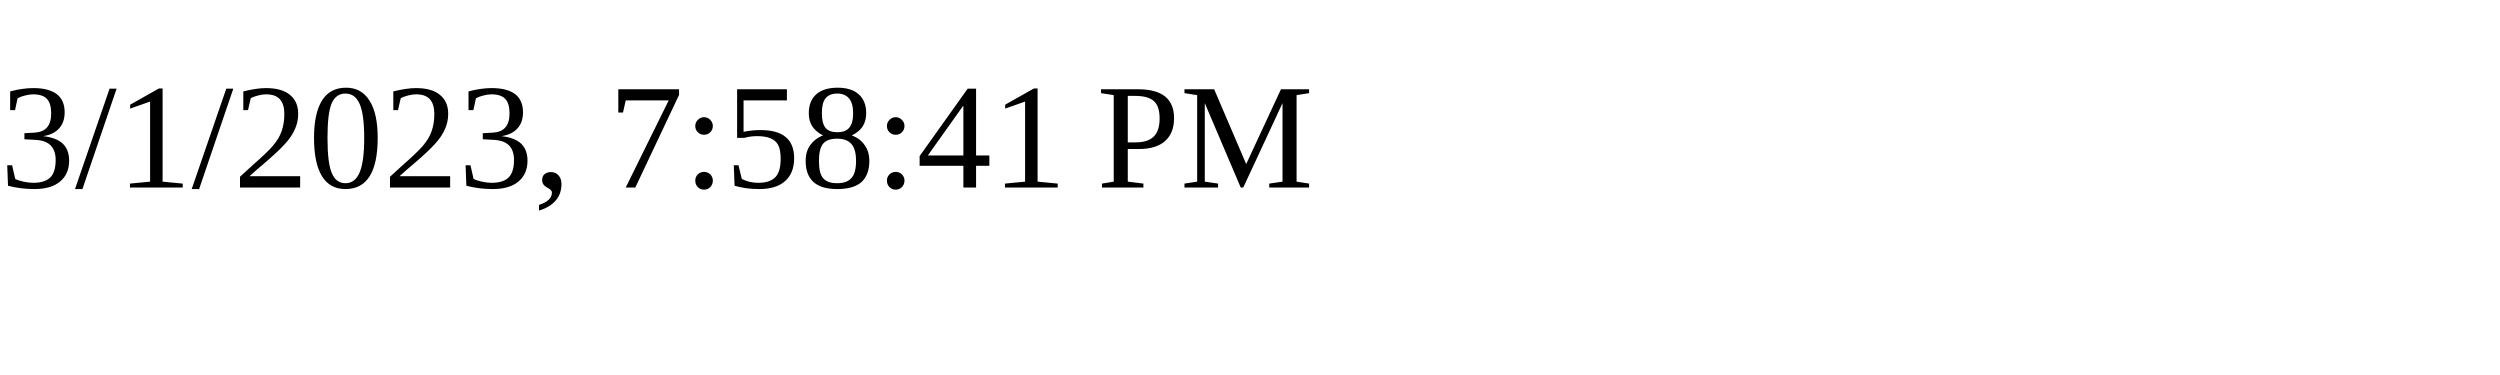
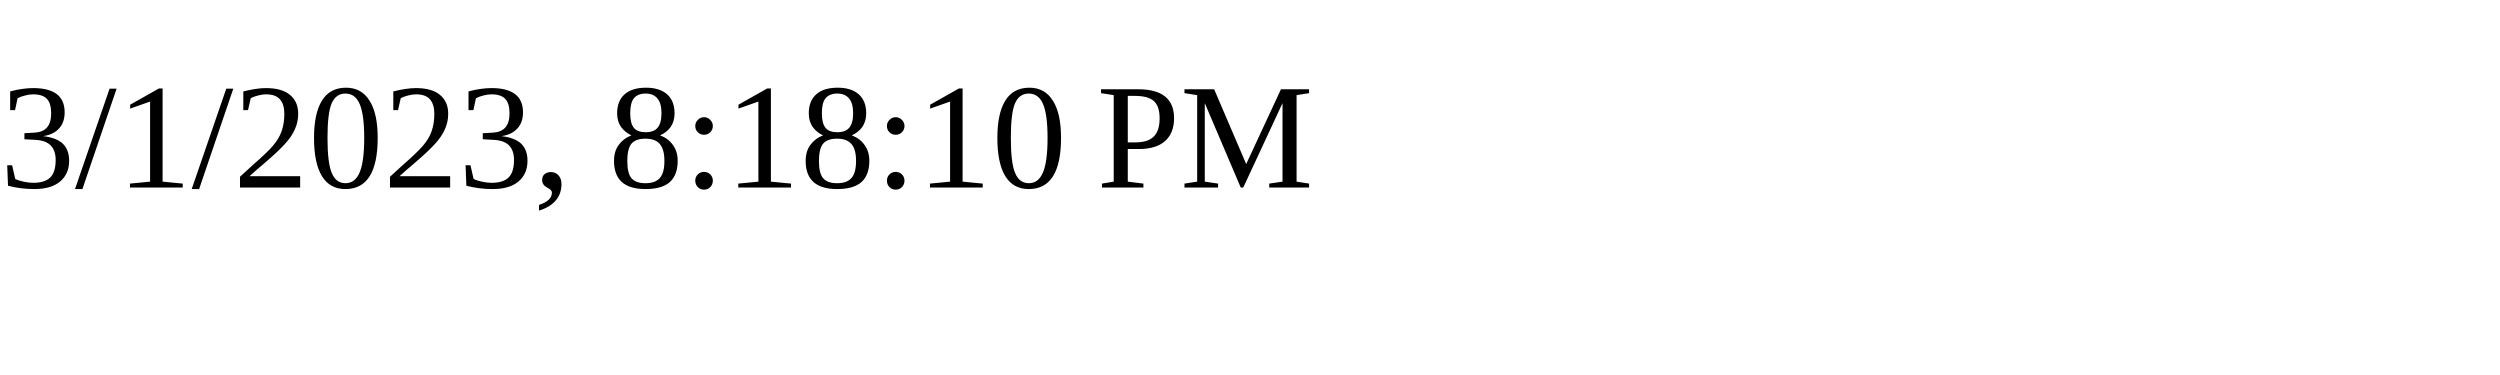
<svg xmlns="http://www.w3.org/2000/svg" height="30" width="200">
-   <text x="0" y="15">3/1/2023, 7:58:41 PM</text>
+   <text x="0" y="15">3/1/2023, 8:18:10 PM</text>
</svg>
